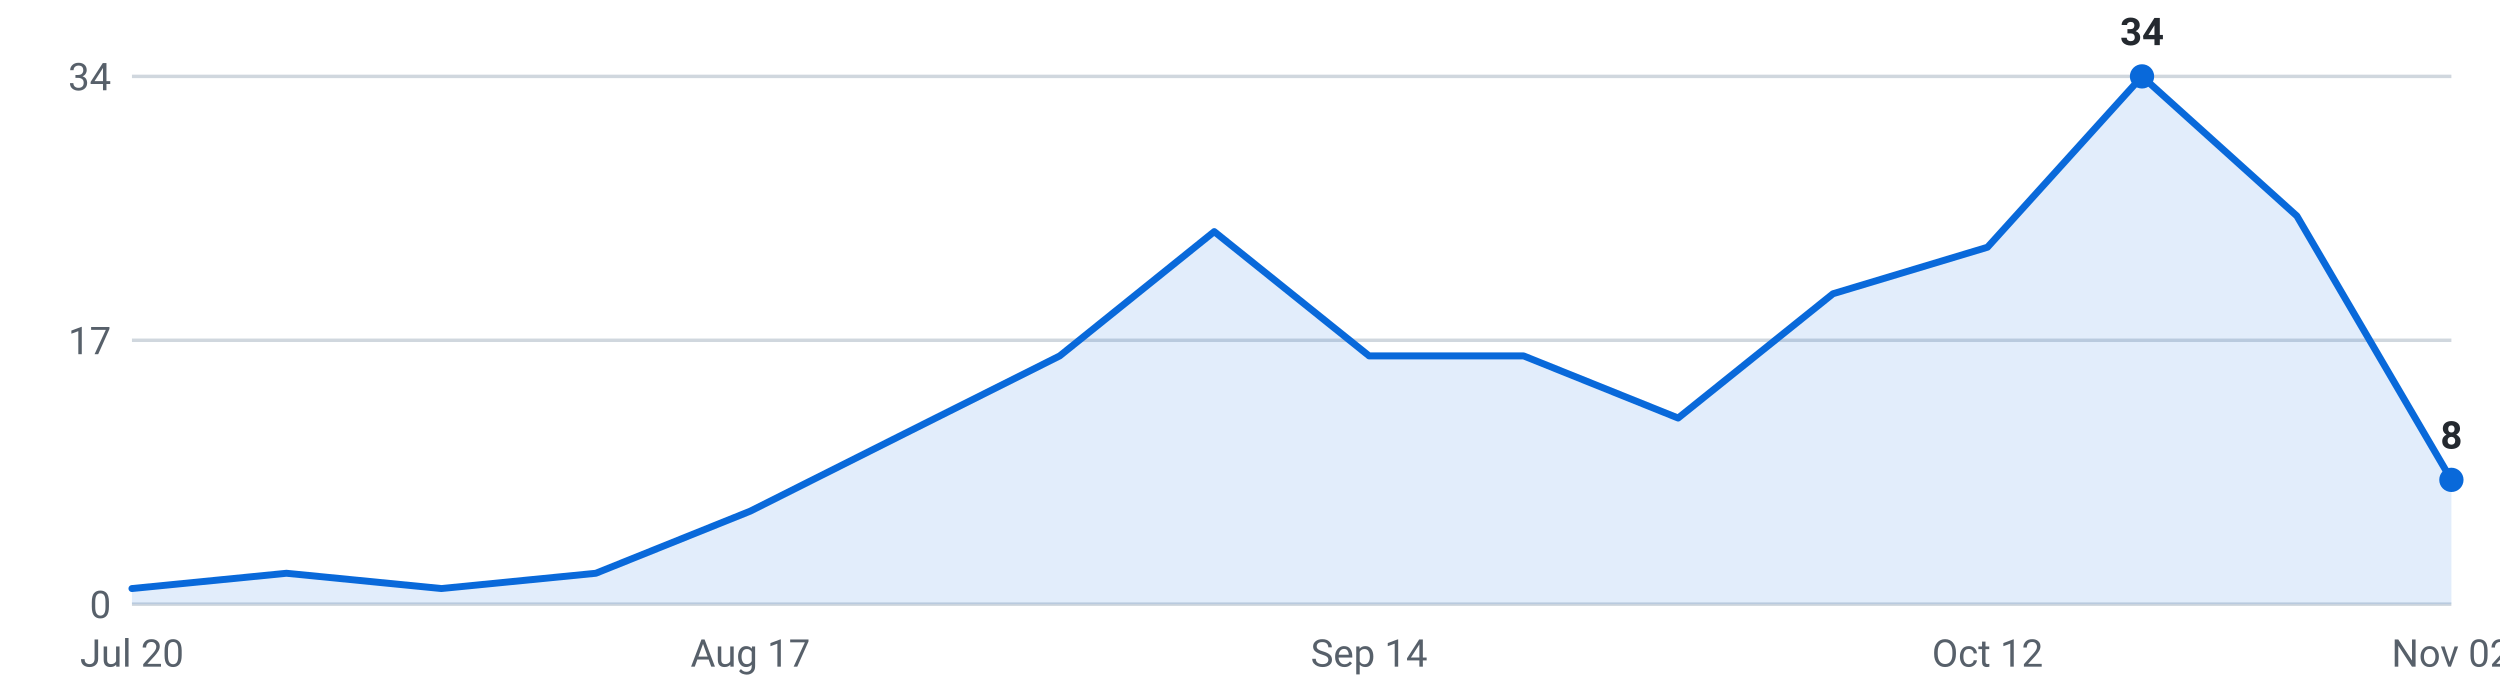
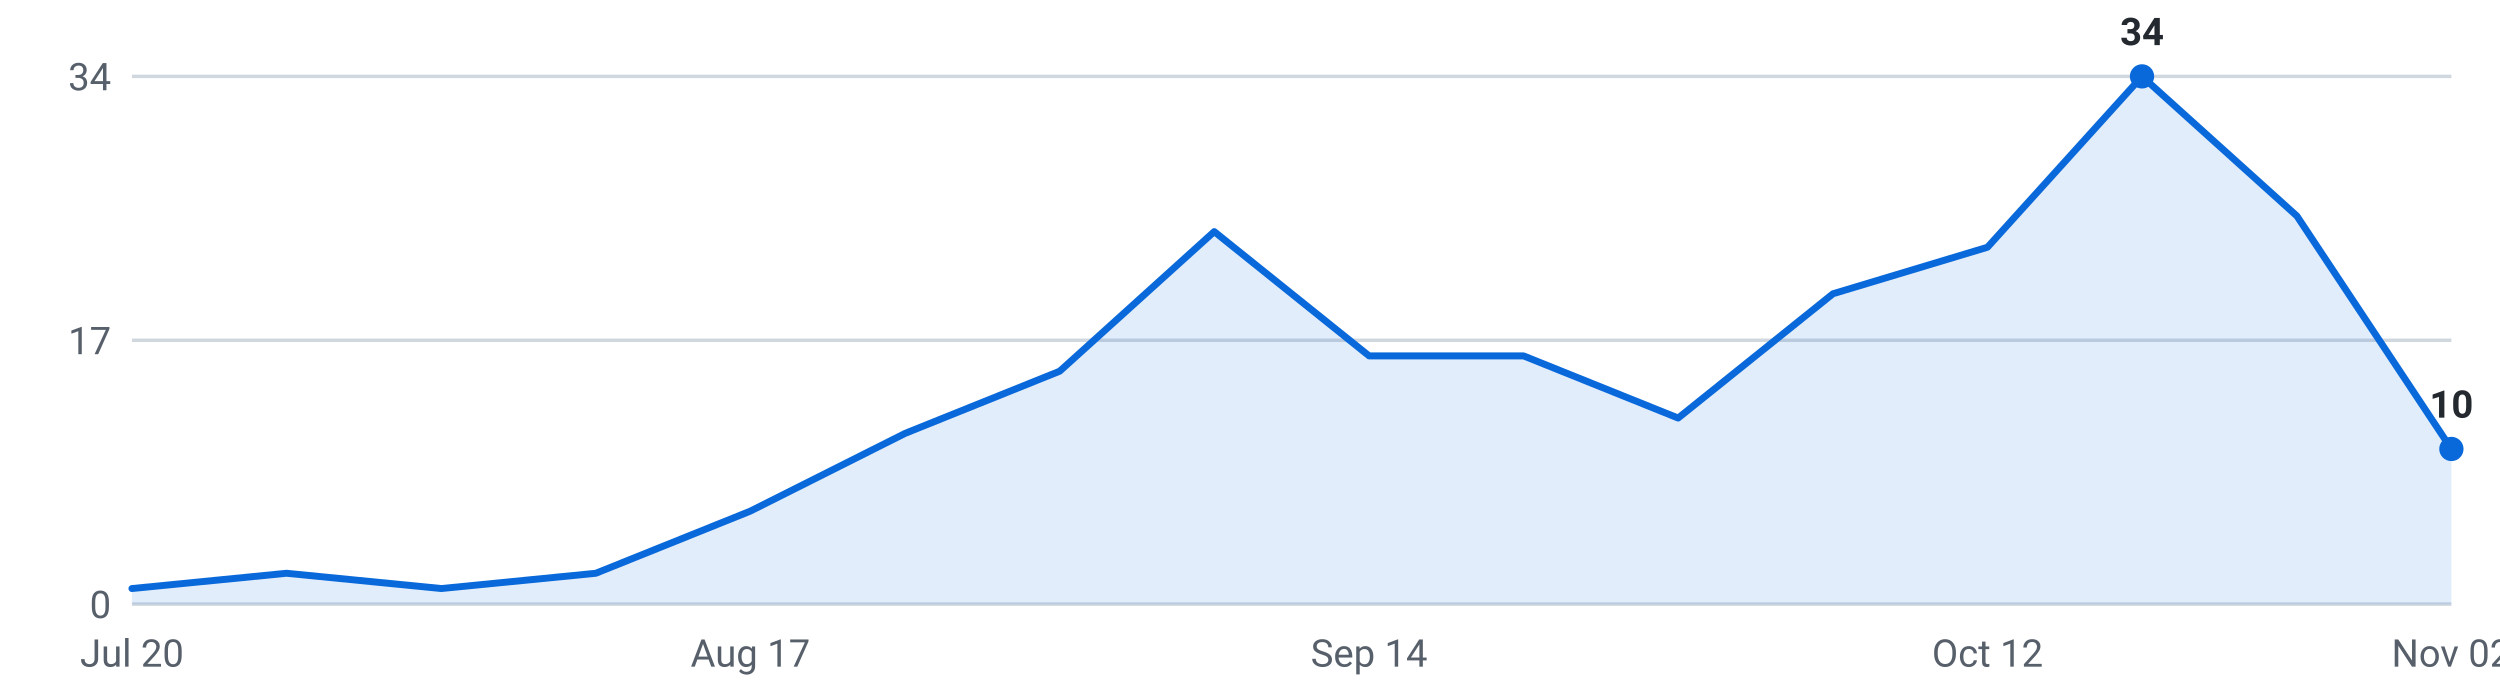
<svg xmlns="http://www.w3.org/2000/svg" viewBox="0 0 720 200" width="720" height="200" role="img" aria-label="Internships posted per week, last 16 weeks">
  <g font-family="-apple-system,Segoe UI,Roboto,sans-serif" font-size="11">
    <line x1="38" y1="174.0" x2="706" y2="174.0" stroke="#d0d7de" stroke-width="1" />
    <text x="32" y="178.0" text-anchor="end" fill="#57606a">0</text>
    <line x1="38" y1="98.0" x2="706" y2="98.0" stroke="#d0d7de" stroke-width="1" />
    <text x="32" y="102.0" text-anchor="end" fill="#57606a">17</text>
    <line x1="38" y1="22.0" x2="706" y2="22.0" stroke="#d0d7de" stroke-width="1" />
    <text x="32" y="26.0" text-anchor="end" fill="#57606a">34</text>
-     <path d="M38.0,174 L38.0,169.5 L82.5,165.1 L127.1,169.5 L171.6,165.1 L216.1,147.2 L260.7,124.8 L305.2,102.5 L349.7,66.7 L394.3,102.5 L438.8,102.5 L483.3,120.4 L527.9,84.6 L572.4,71.2 L616.9,22.0 L661.5,62.2 L706.0,138.2 L706.0,174 Z" fill="#0969da" fill-opacity="0.12" />
-     <polyline points="38.0,169.5 82.5,165.1 127.1,169.5 171.6,165.1 216.1,147.2 260.7,124.8 305.2,102.5 349.7,66.7 394.3,102.5 438.8,102.5 483.3,120.4 527.9,84.6 572.4,71.2 616.9,22.0 661.5,62.2 706.0,138.2" fill="none" stroke="#0969da" stroke-width="2" stroke-linejoin="round" stroke-linecap="round" />
+     <path d="M38.0,174 L38.0,169.5 L82.5,165.1 L127.1,169.5 L171.6,165.1 L216.1,147.2 L260.7,124.8 L305.2,106.9 L349.7,66.7 L394.3,102.5 L438.8,102.5 L483.3,120.4 L527.9,84.6 L572.4,71.2 L616.9,22.0 L661.5,62.2 L706.0,129.3 L706.0,174 Z" fill="#0969da" fill-opacity="0.12" />
+     <polyline points="38.0,169.5 82.5,165.1 127.1,169.5 171.6,165.1 216.1,147.2 260.7,124.8 305.2,106.9 349.7,66.7 394.3,102.5 438.8,102.5 483.3,120.4 527.9,84.6 572.4,71.2 616.9,22.0 661.5,62.2 706.0,129.3" fill="none" stroke="#0969da" stroke-width="2" stroke-linejoin="round" stroke-linecap="round" />
    <circle cx="616.9" cy="22.0" r="3.5" fill="#0969da" />
    <text x="616.9" y="13.0" text-anchor="middle" fill="#24292f" font-weight="600">34</text>
-     <circle cx="706.0" cy="138.2" r="3.5" fill="#0969da" />
-     <text x="706.0" y="129.2" text-anchor="middle" fill="#24292f" font-weight="600">8</text>
+     <circle cx="706.0" cy="129.3" r="3.5" fill="#0969da" />
+     <text x="706.0" y="120.3" text-anchor="middle" fill="#24292f" font-weight="600">10</text>
    <text x="38.0" y="192" text-anchor="middle" fill="#57606a">Jul 20</text>
    <text x="216.1" y="192" text-anchor="middle" fill="#57606a">Aug 17</text>
    <text x="394.3" y="192" text-anchor="middle" fill="#57606a">Sep 14</text>
    <text x="572.4" y="192" text-anchor="middle" fill="#57606a">Oct 12</text>
    <text x="706.0" y="192" text-anchor="middle" fill="#57606a">Nov 02</text>
  </g>
</svg>
